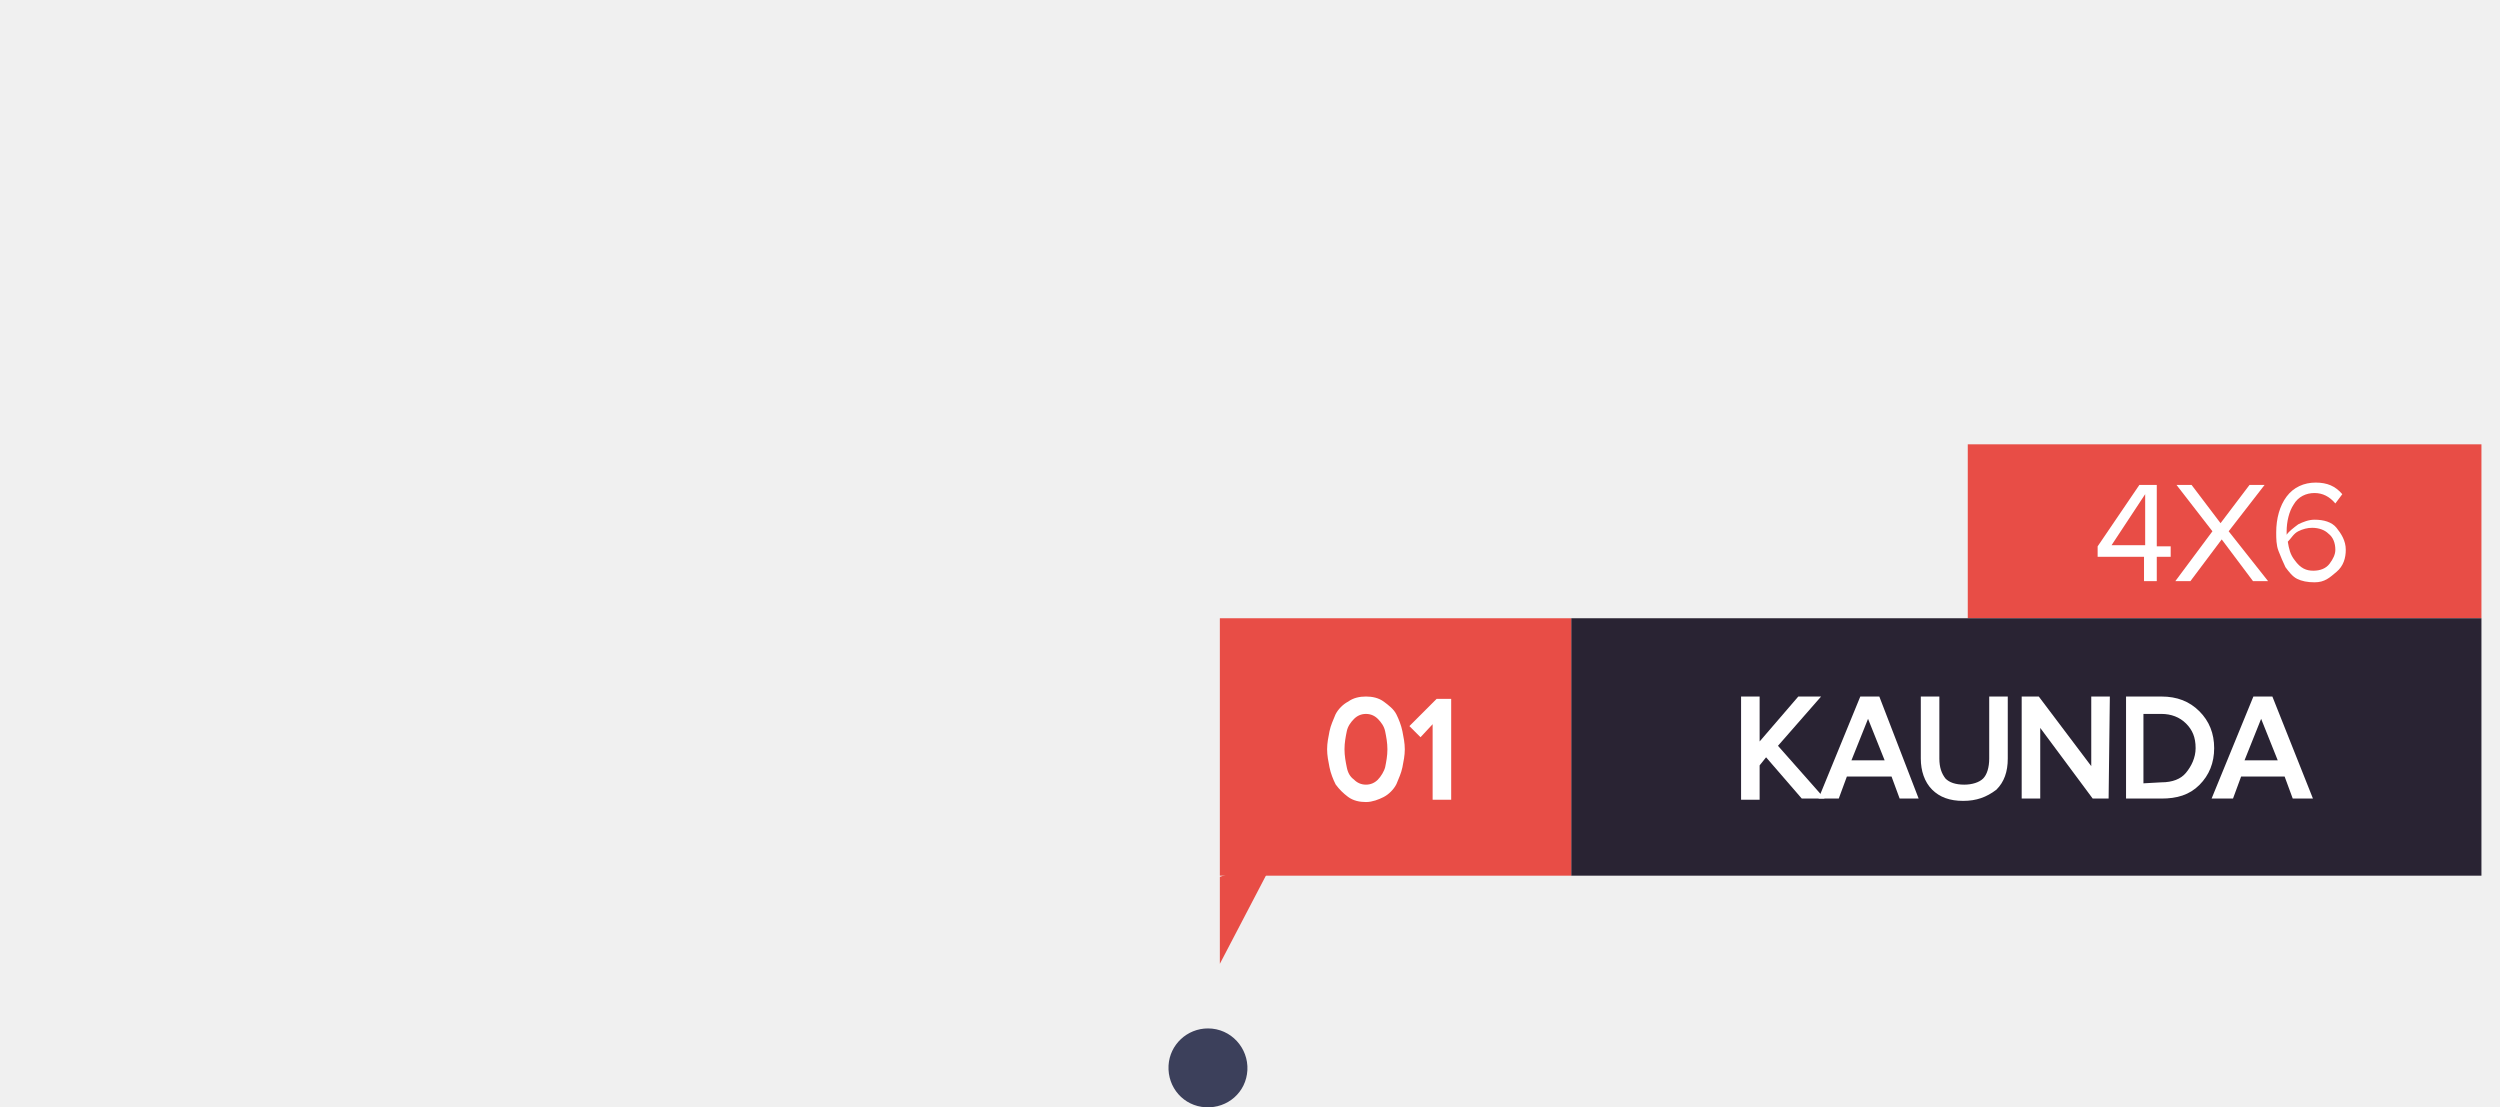
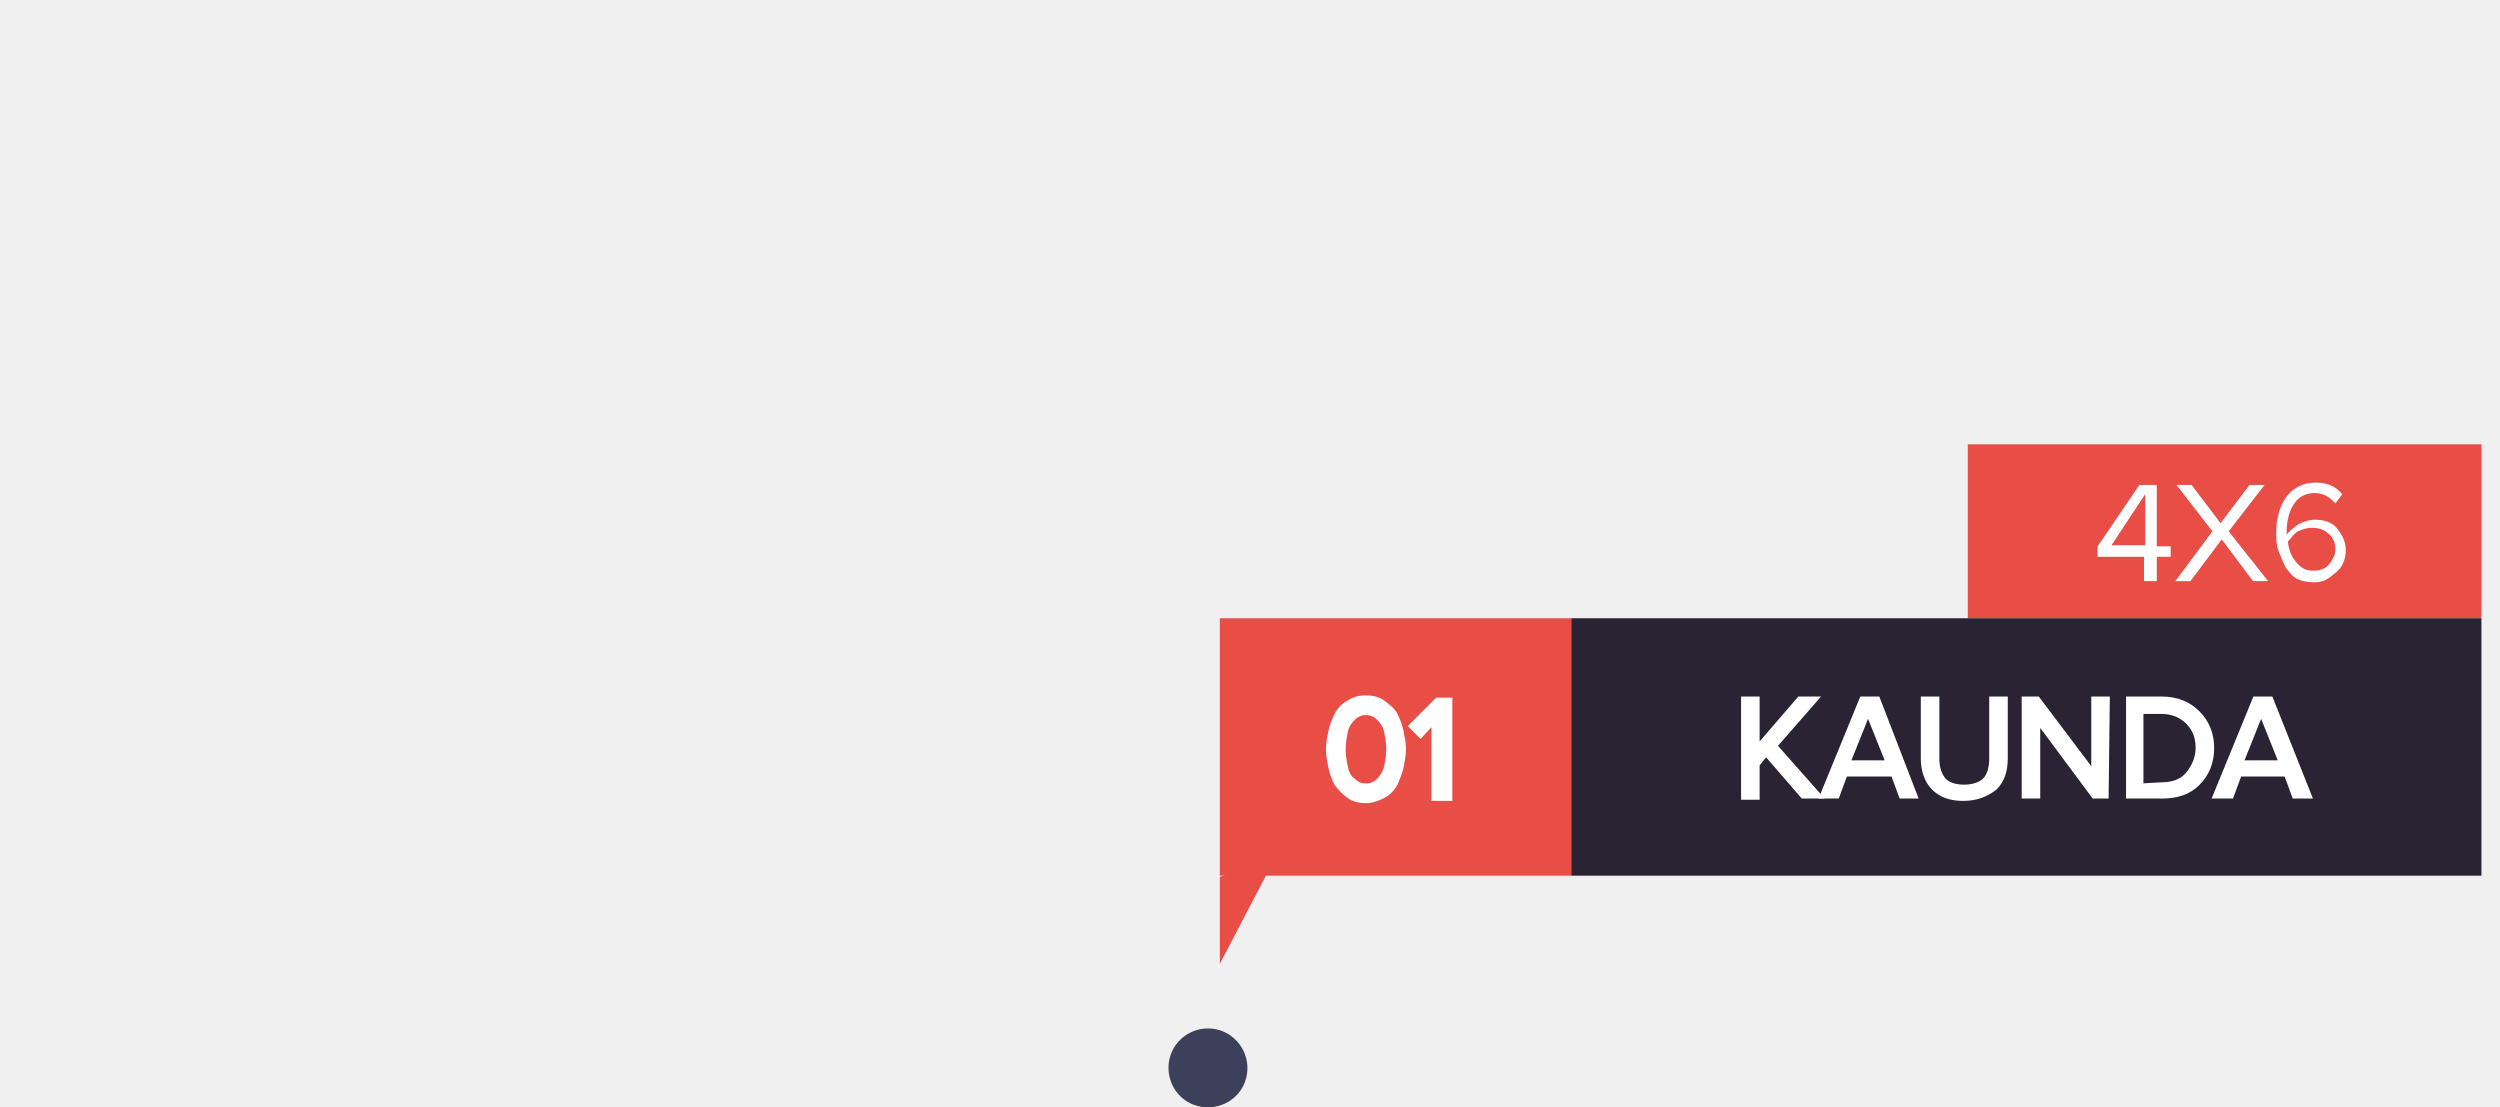
<svg xmlns="http://www.w3.org/2000/svg" version="1.1" id="Layer_1" width="215.612" height="95.442" x="0px" y="0px" viewBox="0 0 215.6 95.4" style="enable-background:new 0 0 215.6 95.4;" xml:space="preserve">
  <style type="text/css">
	.st0{opacity:0.92;fill:#2D314E;enable-background:new    ;}
	.st1{fill:none;}
	.st2{fill:#E84D46;}
	.st3{fill:#292333;}
	.st4{fill:#FFFFFF;}
- 	.st5{fill:#FFFFFF;stroke:#FFFFFF;stroke-width:0.5;stroke-miterlimit:10.001;}
- 	.st6{fill:#FFFFFF;stroke:#FFFFFF;stroke-width:0.5;stroke-miterlimit:10.002;}
+ 	.st5{fill:#FFFFFF;stroke:#FFFFFF;stroke-width:0.5;stroke-miterlimit:10.002;}
+ 	.st6{fill:#FFFFFF;stroke:#FFFFFF;stroke-width:0.7;stroke-miterlimit:10.005;}
</style>
  <g id="_24_julho_novo" transform="translate(200.275 451.873)">
    <path id="Path_11" class="st0" d="M-92.7-359.6c-0.1,1.9-1.7,3.3-3.6,3.2c-1.9-0.1-3.3-1.7-3.2-3.6c0.1-1.8,1.6-3.2,3.4-3.2   C-94.1-363.2-92.6-361.5-92.7-359.6z" />
  </g>
  <g id="kaunda" transform="translate(-446 -323.073)">
    <rect id="Rectangle_51" x="446" y="352" class="st1" width="81" height="39" />
  </g>
  <g>
    <rect x="169.7" y="38.3" class="st2" width="44.3" height="15" />
  </g>
  <g>
    <rect x="135.5" y="53.3" class="st3" width="78.5" height="22.2" />
  </g>
  <rect x="105.2" y="53.3" class="st2" width="30.3" height="22.2" />
  <polygon class="st2" points="105.2,75.6 105.2,83.1 109.9,74.1 " />
  <g>
    <path class="st4" d="M186,50.1h-1.1V48h-4v-0.9l3.6-5.3h1.5v5.3h1.2V48H186V50.1z M185,47v-4.4l-2.9,4.4H185z" />
    <path class="st4" d="M195.6,50.1h-1.3l-2.7-3.6l-2.7,3.6h-1.3l3.2-4.3l-3.1-4h1.3l2.5,3.3l2.5-3.3h1.3l-3.1,4L195.6,50.1z" />
    <path class="st4" d="M199.6,50.2c-0.6,0-1.1-0.1-1.5-0.3c-0.4-0.2-0.7-0.6-1-1c-0.2-0.4-0.4-0.9-0.6-1.4c-0.2-0.5-0.2-1.1-0.2-1.6   c0-1.2,0.3-2.3,0.9-3.1c0.6-0.8,1.5-1.2,2.5-1.2s1.7,0.3,2.3,1l-0.6,0.8c-0.5-0.6-1.1-0.9-1.8-0.9c-0.7,0-1.4,0.3-1.8,1   c-0.4,0.6-0.6,1.5-0.6,2.3v0.3c0.2-0.3,0.6-0.6,1-0.9c0.4-0.2,0.9-0.4,1.4-0.4c0.8,0,1.5,0.2,1.9,0.7c0.4,0.5,0.8,1.1,0.8,1.9   c0,0.7-0.2,1.4-0.8,1.9C200.9,49.8,200.5,50.2,199.6,50.2z M199.5,49.2c0.6,0,1.1-0.2,1.4-0.6c0.3-0.4,0.5-0.8,0.5-1.2   c0-0.6-0.2-1.1-0.6-1.4c-0.3-0.3-0.8-0.5-1.4-0.5c-0.4,0-0.8,0.1-1.2,0.3c-0.4,0.2-0.6,0.6-0.9,0.9c0.1,0.6,0.2,1.1,0.6,1.6   C198.4,49,198.9,49.2,199.5,49.2z" />
  </g>
  <g>
    <path class="st5" d="M156.8,68.6h-1.3l-3.2-3.7l-0.8,1v2.8h-1.1v-8.4h1.1v4.3l3.7-4.3h1.3l-3.5,4L156.8,68.6z" />
    <path class="st5" d="M165.1,68.6H164l-0.7-1.9h-4.2l-0.7,1.9h-1.2l3.4-8.3h1.3L165.1,68.6z M162.9,65.8l-1.8-4.5l-1.8,4.5H162.9z" />
    <path class="st5" d="M169.3,68.8c-1.1,0-1.9-0.3-2.5-0.9s-0.9-1.5-0.9-2.5v-5.1h1.1v5.1c0,0.8,0.2,1.4,0.6,1.9   c0.4,0.4,1,0.6,1.8,0.6c0.7,0,1.4-0.2,1.8-0.6c0.4-0.4,0.6-1.1,0.6-1.9v-5.1h1.1v5.1c0,1.1-0.3,1.9-0.9,2.5   C171.2,68.5,170.4,68.8,169.3,68.8z" />
    <path class="st5" d="M181.6,68.6h-1l-4.9-6.6v6.6h-1.1v-8.3h1.1l4.9,6.5v-6.5h1.1L181.6,68.6L181.6,68.6z" />
    <path class="st5" d="M186.4,68.6h-2.8v-8.3h2.8c1.3,0,2.3,0.4,3.1,1.2c0.8,0.8,1.2,1.8,1.2,3s-0.4,2.2-1.2,3S187.7,68.6,186.4,68.6   z M186.4,67.7c1,0,1.8-0.3,2.3-0.9s0.9-1.4,0.9-2.3c0-1-0.3-1.7-0.9-2.3c-0.6-0.6-1.4-0.9-2.3-0.9h-1.8v6.5L186.4,67.7L186.4,67.7z   " />
    <path class="st5" d="M199.1,68.6h-1.2l-0.7-1.9h-4.1l-0.7,1.9h-1.3l3.4-8.3h1.3L199.1,68.6z M196.8,65.8l-1.8-4.5l-1.8,4.5H196.8z" />
  </g>
  <g>
    <path class="st6" d="M117.8,68.9c-0.5,0-1-0.1-1.4-0.4c-0.4-0.3-0.7-0.6-1-1c-0.2-0.4-0.4-0.9-0.5-1.4c-0.1-0.5-0.2-1-0.2-1.5   c0-0.5,0.1-1,0.2-1.5c0.1-0.5,0.3-0.9,0.5-1.4c0.2-0.4,0.6-0.8,1-1c0.4-0.3,0.9-0.4,1.4-0.4c0.5,0,1,0.1,1.4,0.4s0.8,0.6,1,1   c0.2,0.4,0.4,0.9,0.5,1.4c0.1,0.5,0.2,1,0.2,1.5c0,0.5-0.1,1-0.2,1.5c-0.1,0.5-0.3,0.9-0.5,1.4c-0.2,0.4-0.6,0.8-1,1   C118.8,68.7,118.3,68.9,117.8,68.9z M116.6,67.4c0.3,0.3,0.7,0.5,1.2,0.5c0.5,0,0.9-0.2,1.2-0.5c0.3-0.3,0.6-0.8,0.7-1.2   c0.1-0.5,0.2-1,0.2-1.6c0-0.6-0.1-1.1-0.2-1.6c-0.1-0.5-0.4-0.9-0.7-1.2c-0.3-0.3-0.7-0.5-1.2-0.5c-0.5,0-0.9,0.2-1.2,0.5   c-0.3,0.3-0.6,0.7-0.7,1.2c-0.1,0.5-0.2,1-0.2,1.6c0,0.6,0.1,1.1,0.2,1.6C116,66.7,116.2,67.1,116.6,67.4z" />
    <path class="st6" d="M124.8,68.7h-1v-6.9l-1.3,1.4l-0.6-0.6l2.1-2.1h0.9V68.7z" />
  </g>
</svg>
